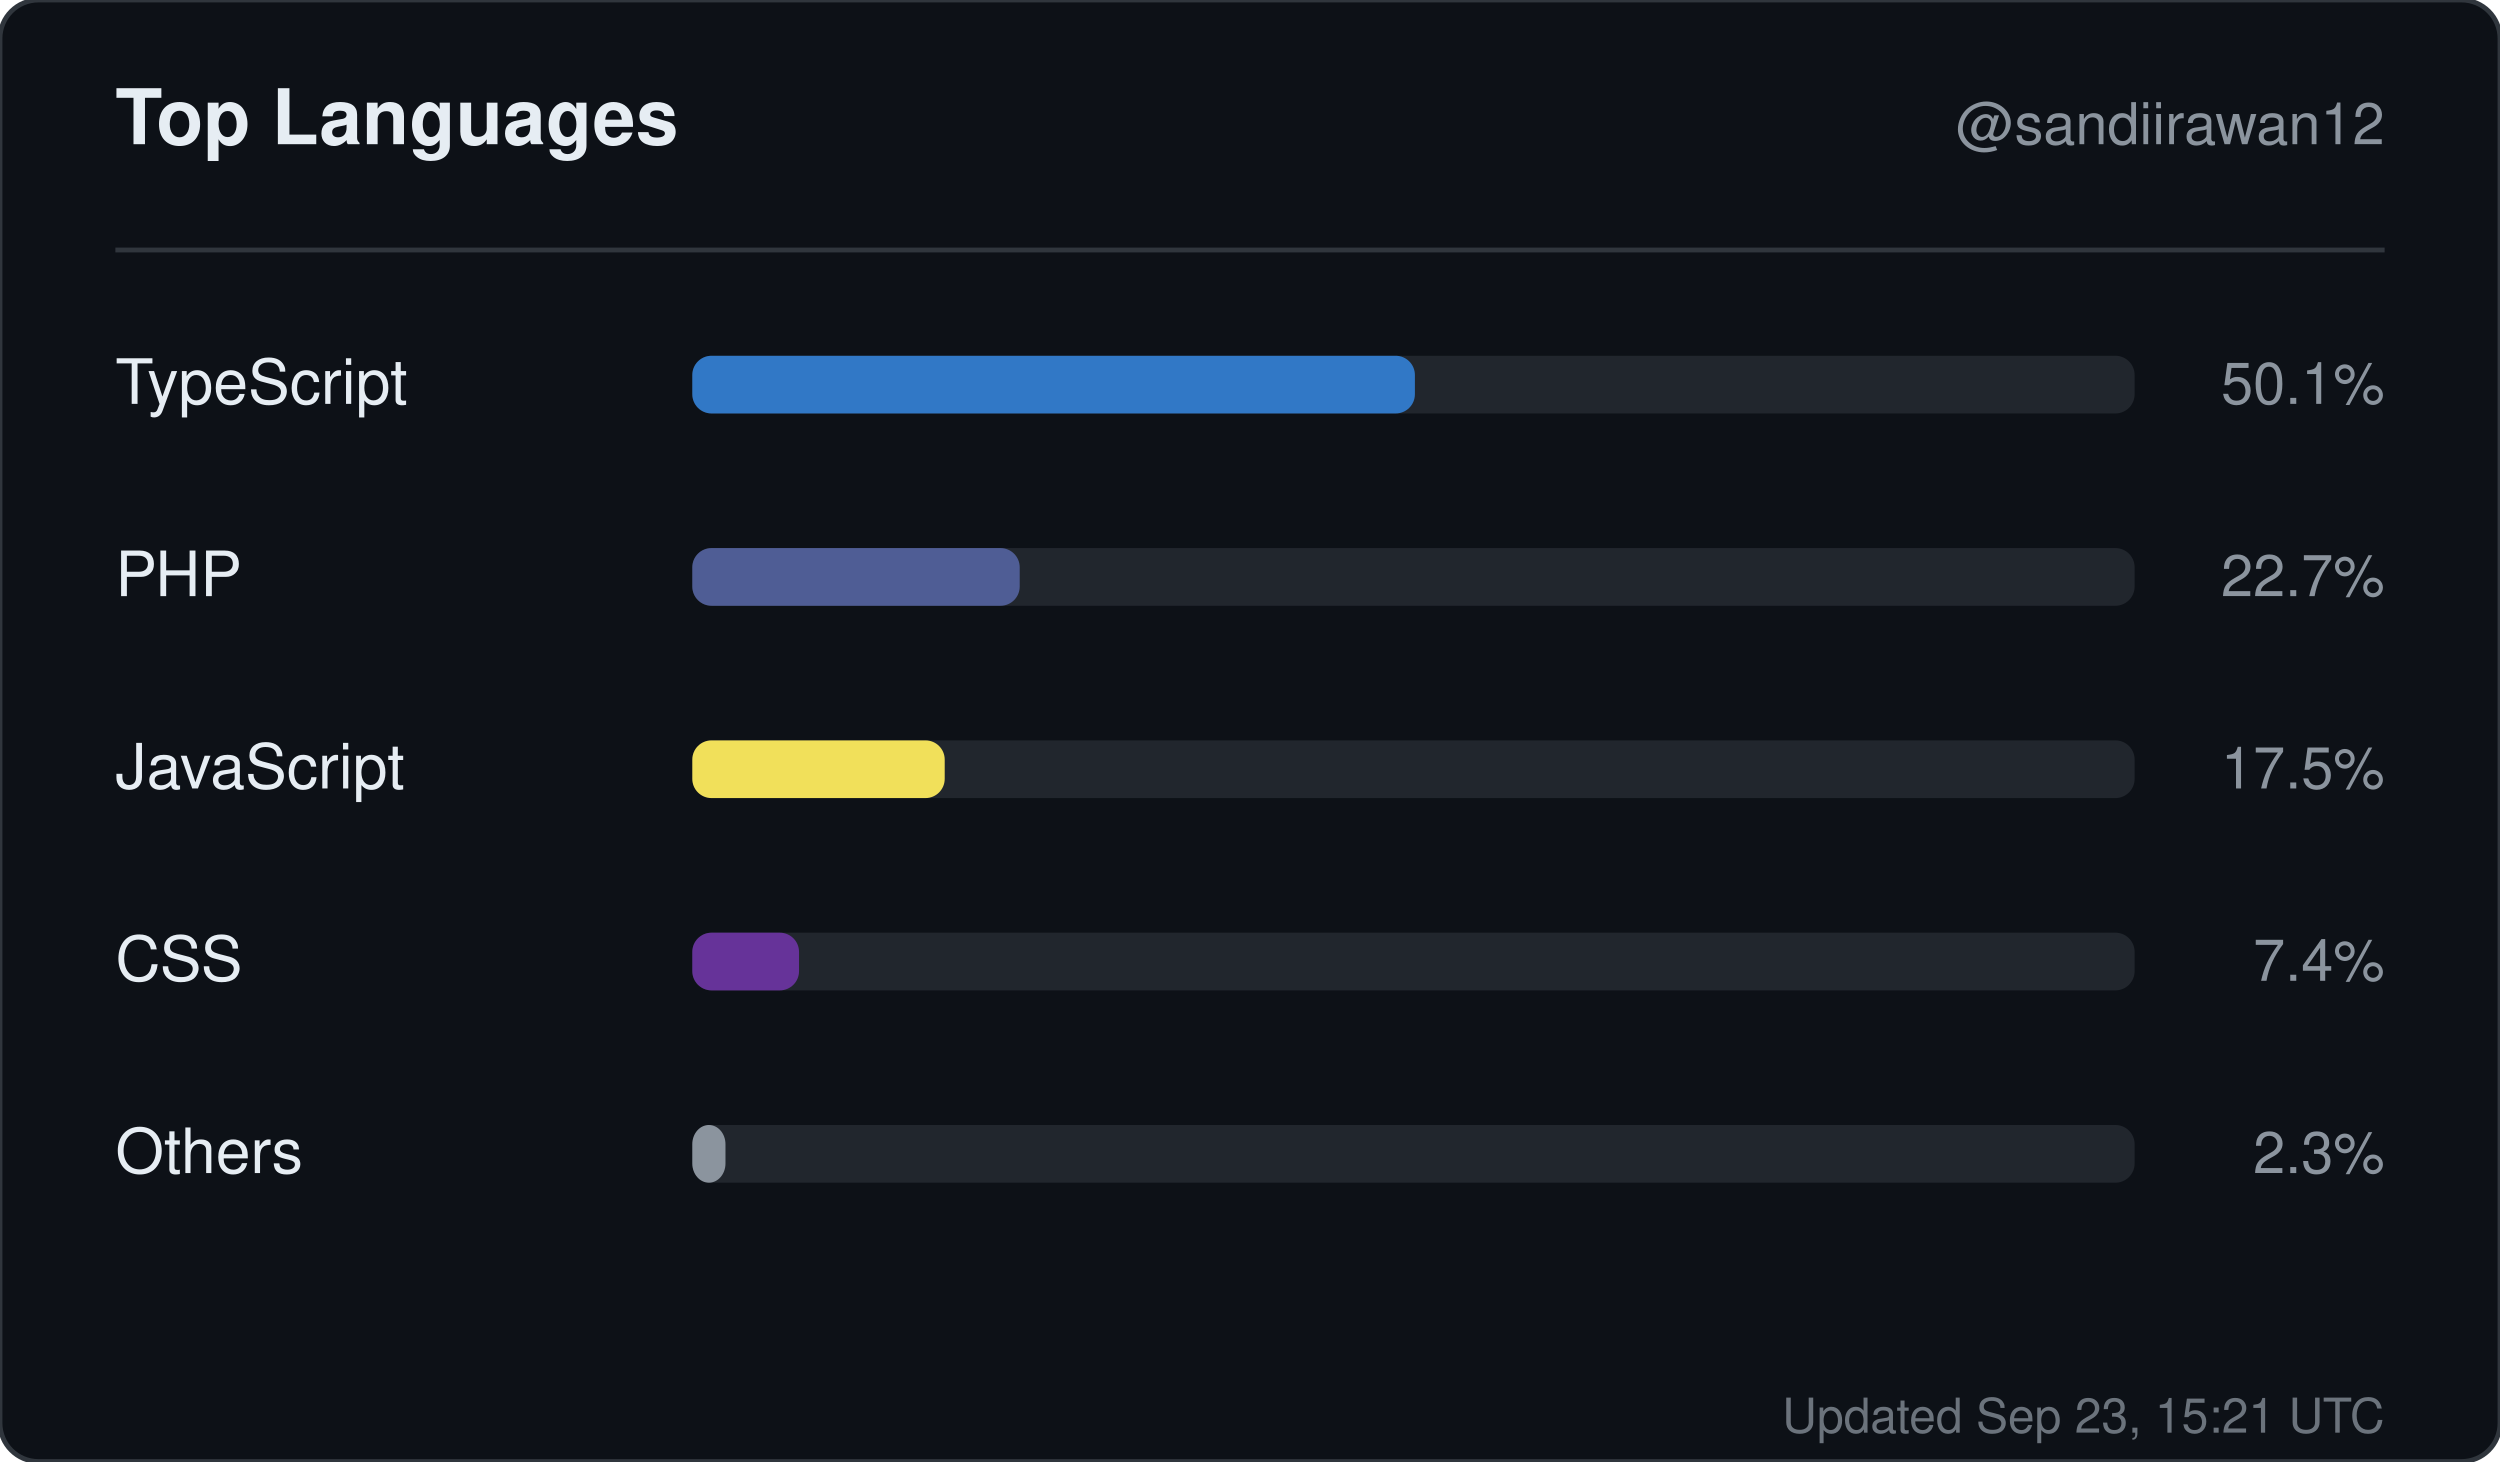
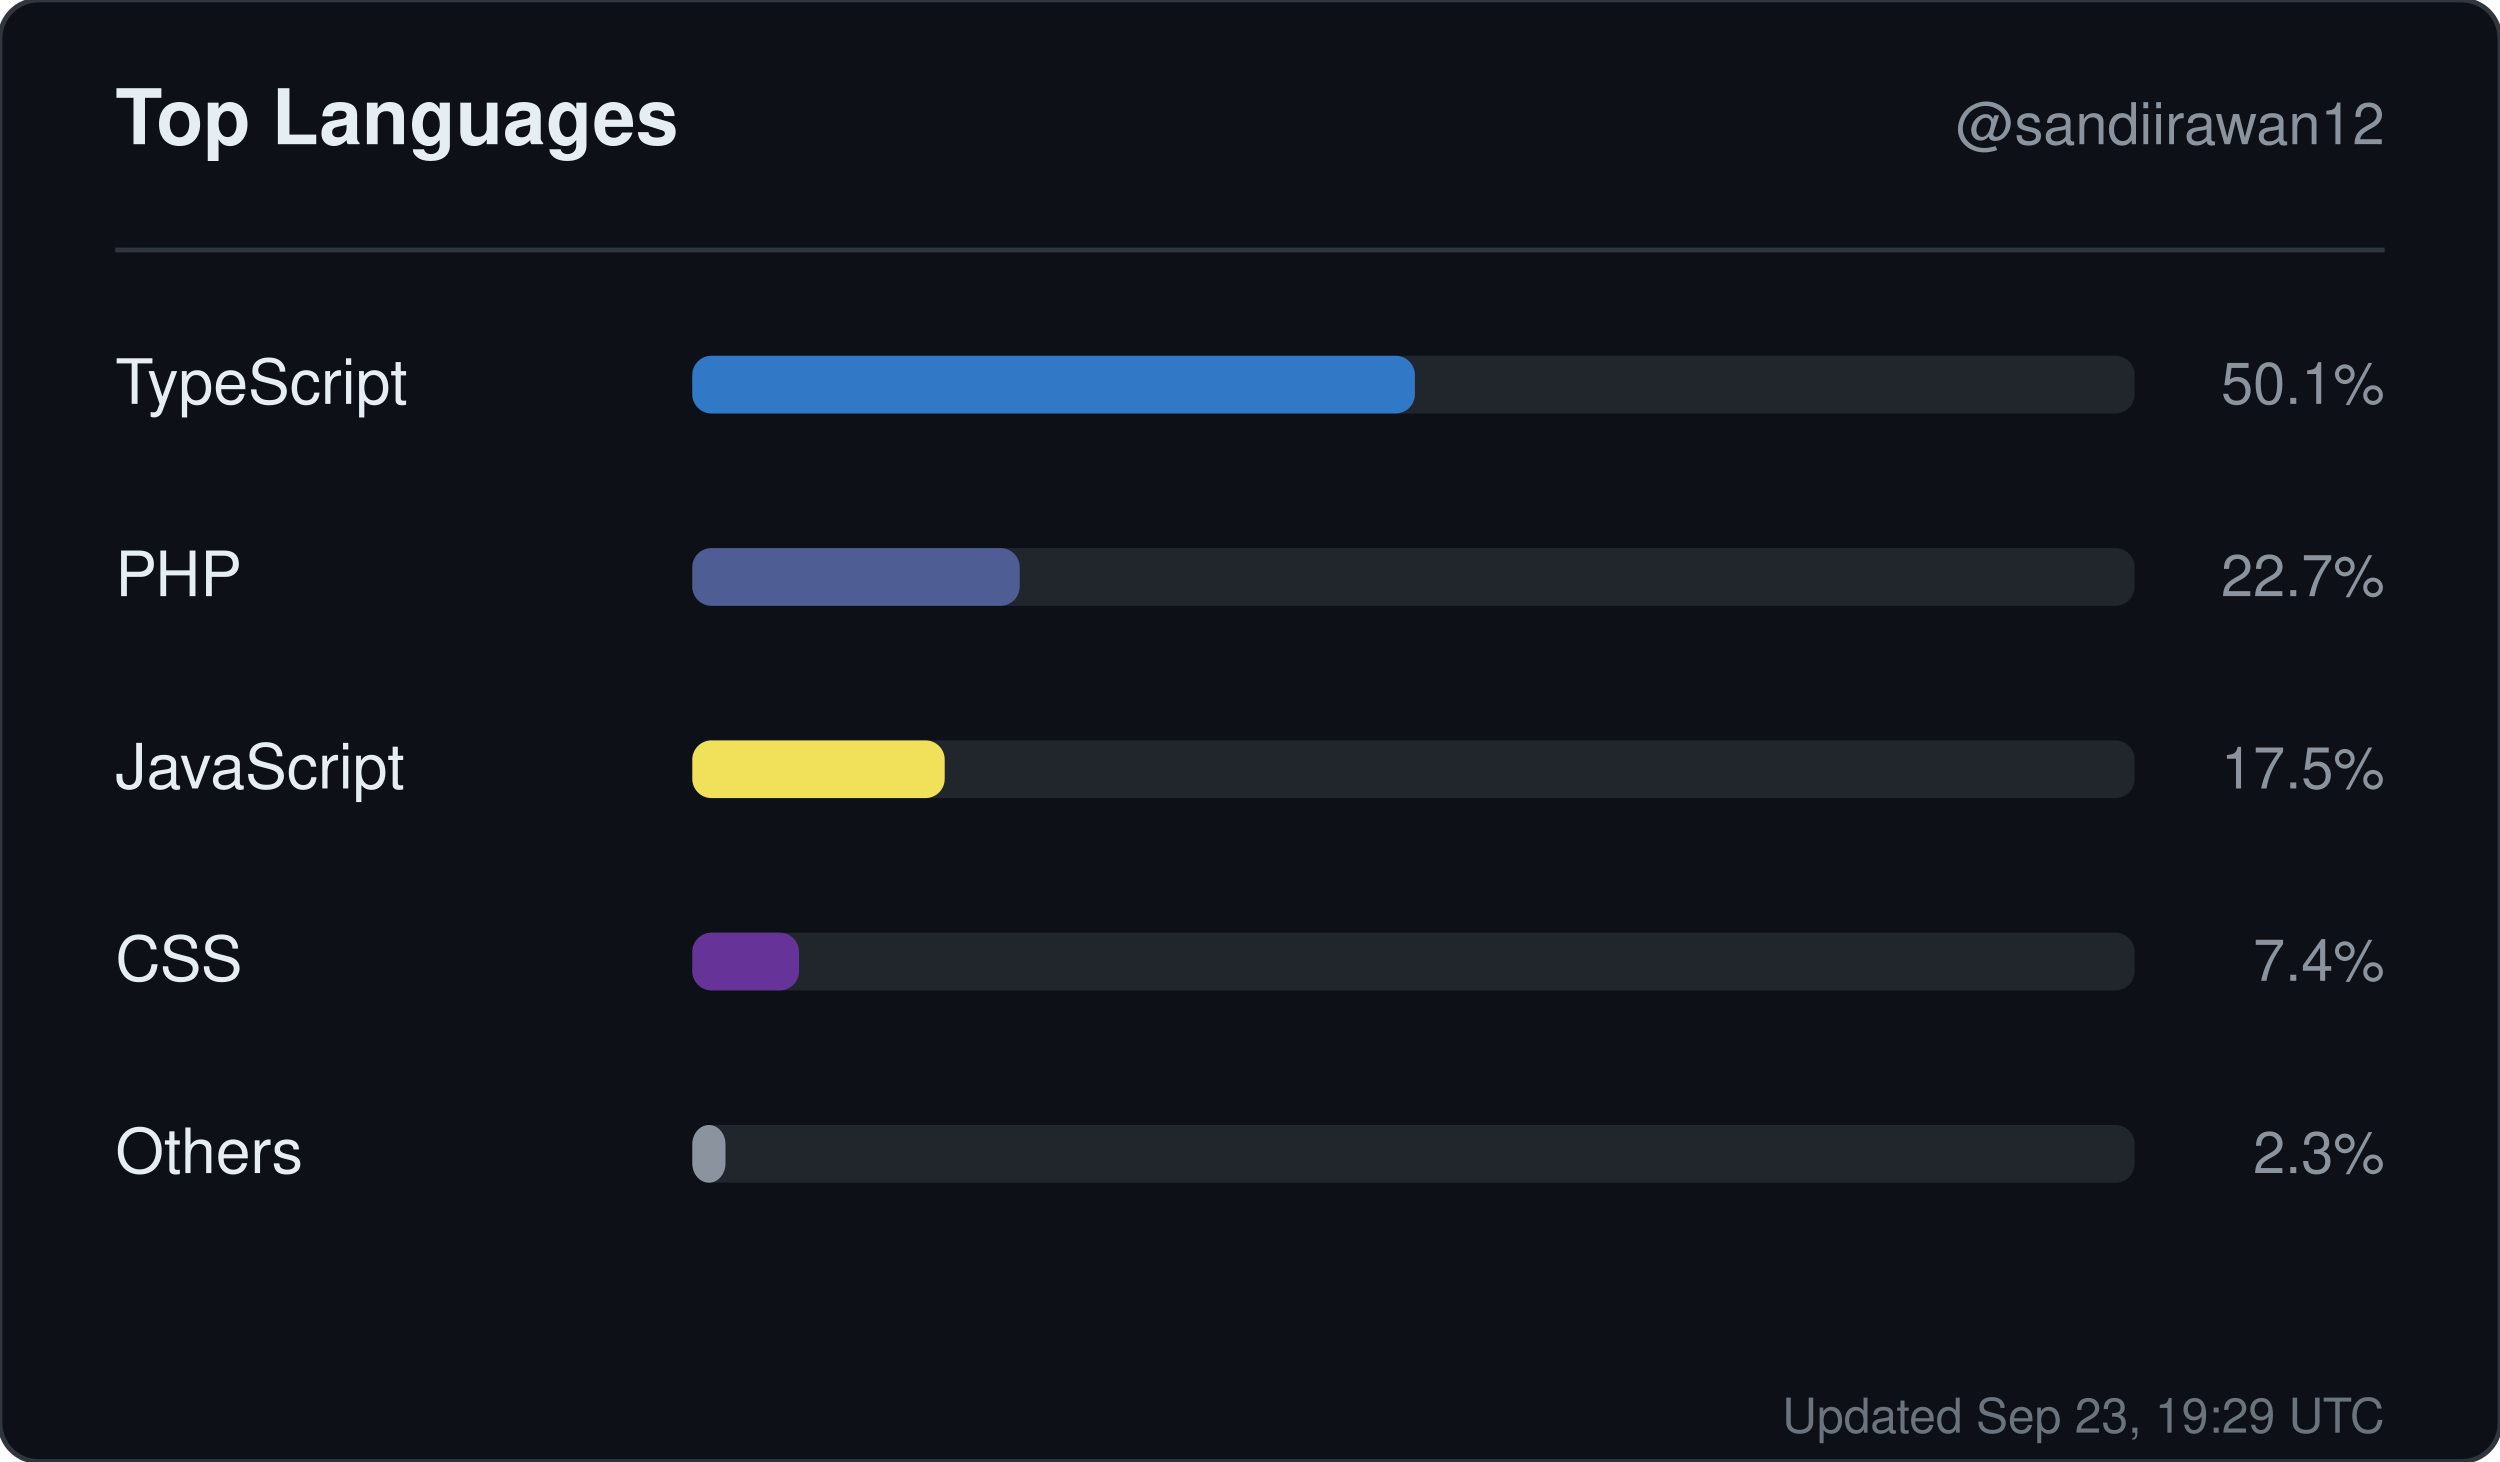
<svg xmlns="http://www.w3.org/2000/svg" width="520" height="304" viewBox="0 0 520 304" role="img" aria-label="Top languages for sandiirawan12">
  <rect width="520" height="304" rx="8" fill="#0d1117" stroke="#30363d" />
  <g font-family="-apple-system, BlinkMacSystemFont, Segoe UI, Helvetica, Arial, sans-serif">
    <text x="24" y="30" fill="#e6edf3" font-size="16" font-weight="700">Top Languages</text>
    <text x="496" y="30" fill="#8b949e" font-size="12" text-anchor="end">@sandiirawan12</text>
    <line x1="24" y1="52" x2="496" y2="52" stroke="#30363d" />
    <text x="24" y="84" fill="#e6edf3" font-size="13">TypeScript</text>
    <rect x="144" y="74" width="300" height="12" rx="4" fill="#21262d" />
    <rect x="144" y="74" width="150.3" height="12" rx="4" fill="#3178c6" />
    <text x="496" y="84" fill="#8b949e" font-size="12" text-anchor="end">50.1%</text>
    <text x="24" y="124" fill="#e6edf3" font-size="13">PHP</text>
    <rect x="144" y="114" width="300" height="12" rx="4" fill="#21262d" />
    <rect x="144" y="114" width="68.1" height="12" rx="4" fill="#4F5D95" />
    <text x="496" y="124" fill="#8b949e" font-size="12" text-anchor="end">22.7%</text>
    <text x="24" y="164" fill="#e6edf3" font-size="13">JavaScript</text>
    <rect x="144" y="154" width="300" height="12" rx="4" fill="#21262d" />
    <rect x="144" y="154" width="52.5" height="12" rx="4" fill="#f1e05a" />
    <text x="496" y="164" fill="#8b949e" font-size="12" text-anchor="end">17.5%</text>
    <text x="24" y="204" fill="#e6edf3" font-size="13">CSS</text>
    <rect x="144" y="194" width="300" height="12" rx="4" fill="#21262d" />
    <rect x="144" y="194" width="22.2" height="12" rx="4" fill="#663399" />
    <text x="496" y="204" fill="#8b949e" font-size="12" text-anchor="end">7.4%</text>
    <text x="24" y="244" fill="#e6edf3" font-size="13">Others</text>
    <rect x="144" y="234" width="300" height="12" rx="4" fill="#21262d" />
    <rect x="144" y="234" width="6.9" height="12" rx="4" fill="#8b949e" />
    <text x="496" y="244" fill="#8b949e" font-size="12" text-anchor="end">2.3%</text>
-     <text x="496" y="298" fill="#8b949e" font-size="10" text-anchor="end" opacity="0.75">Updated Sep 23, 15:21 UTC</text>
+     <text x="496" y="298" fill="#8b949e" font-size="10" text-anchor="end" opacity="0.75">Updated Sep 23, 19:29 UTC</text>
  </g>
</svg>
